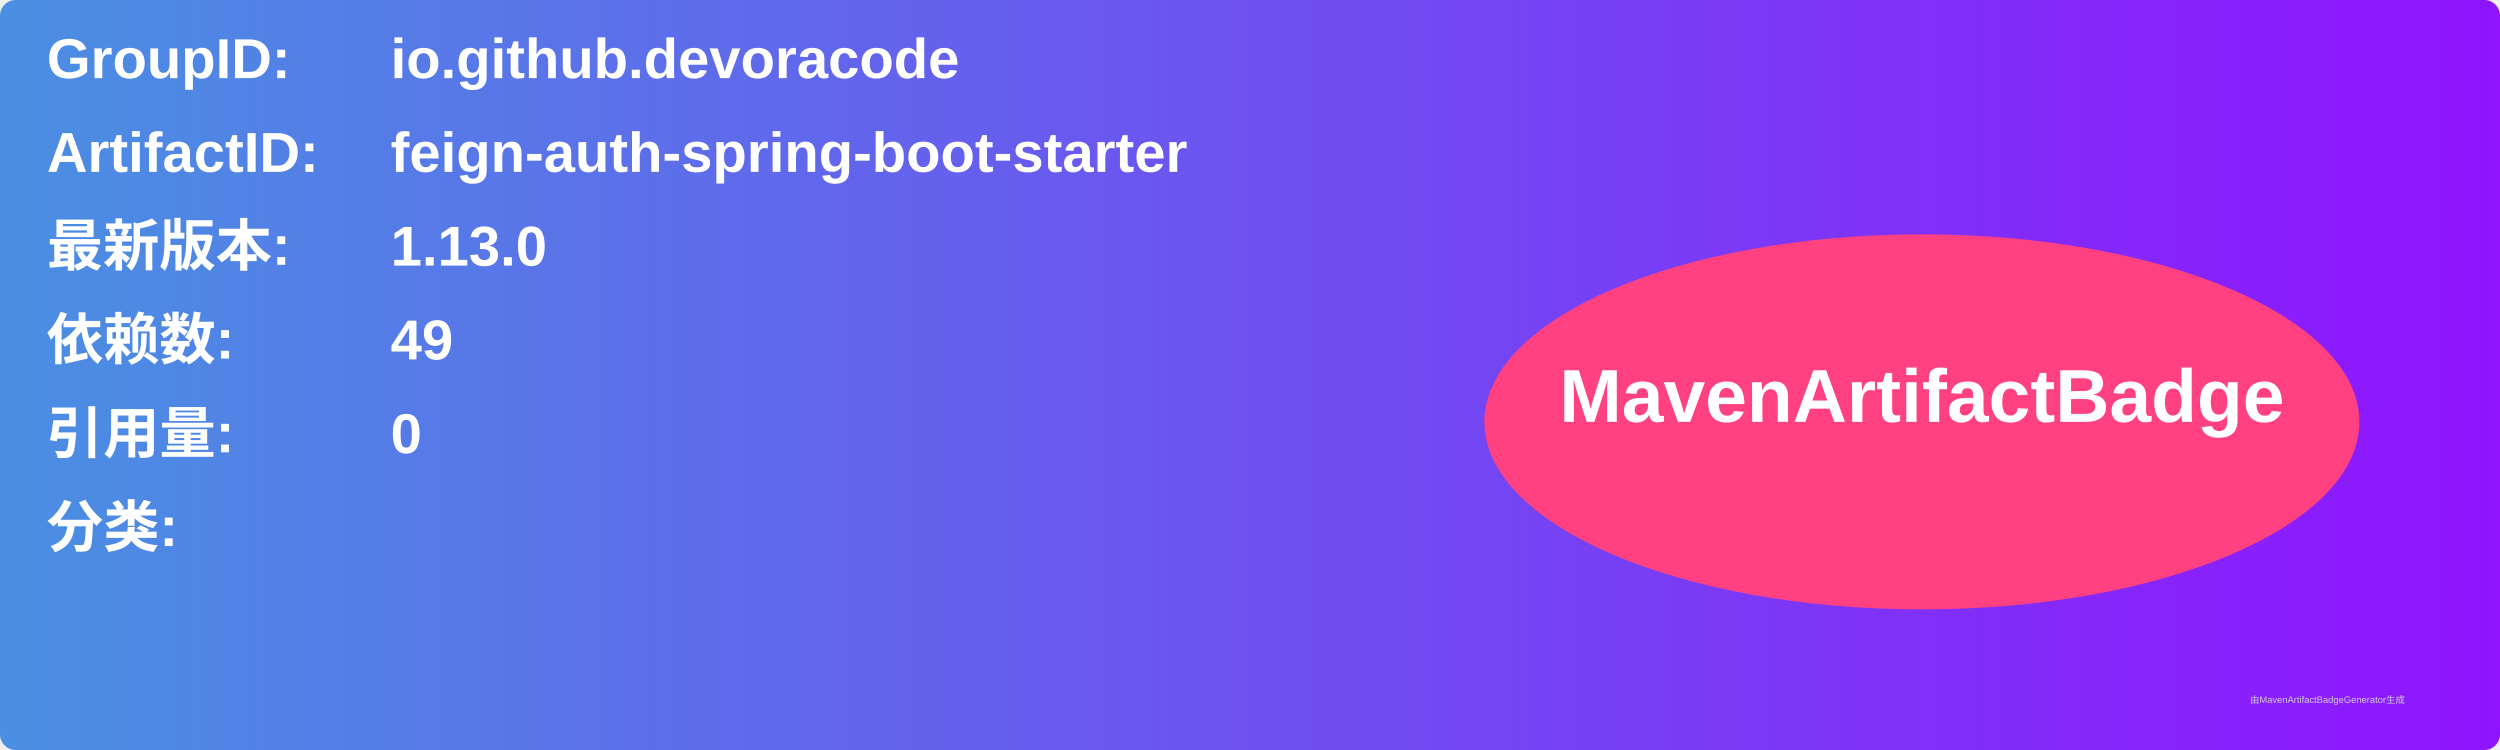
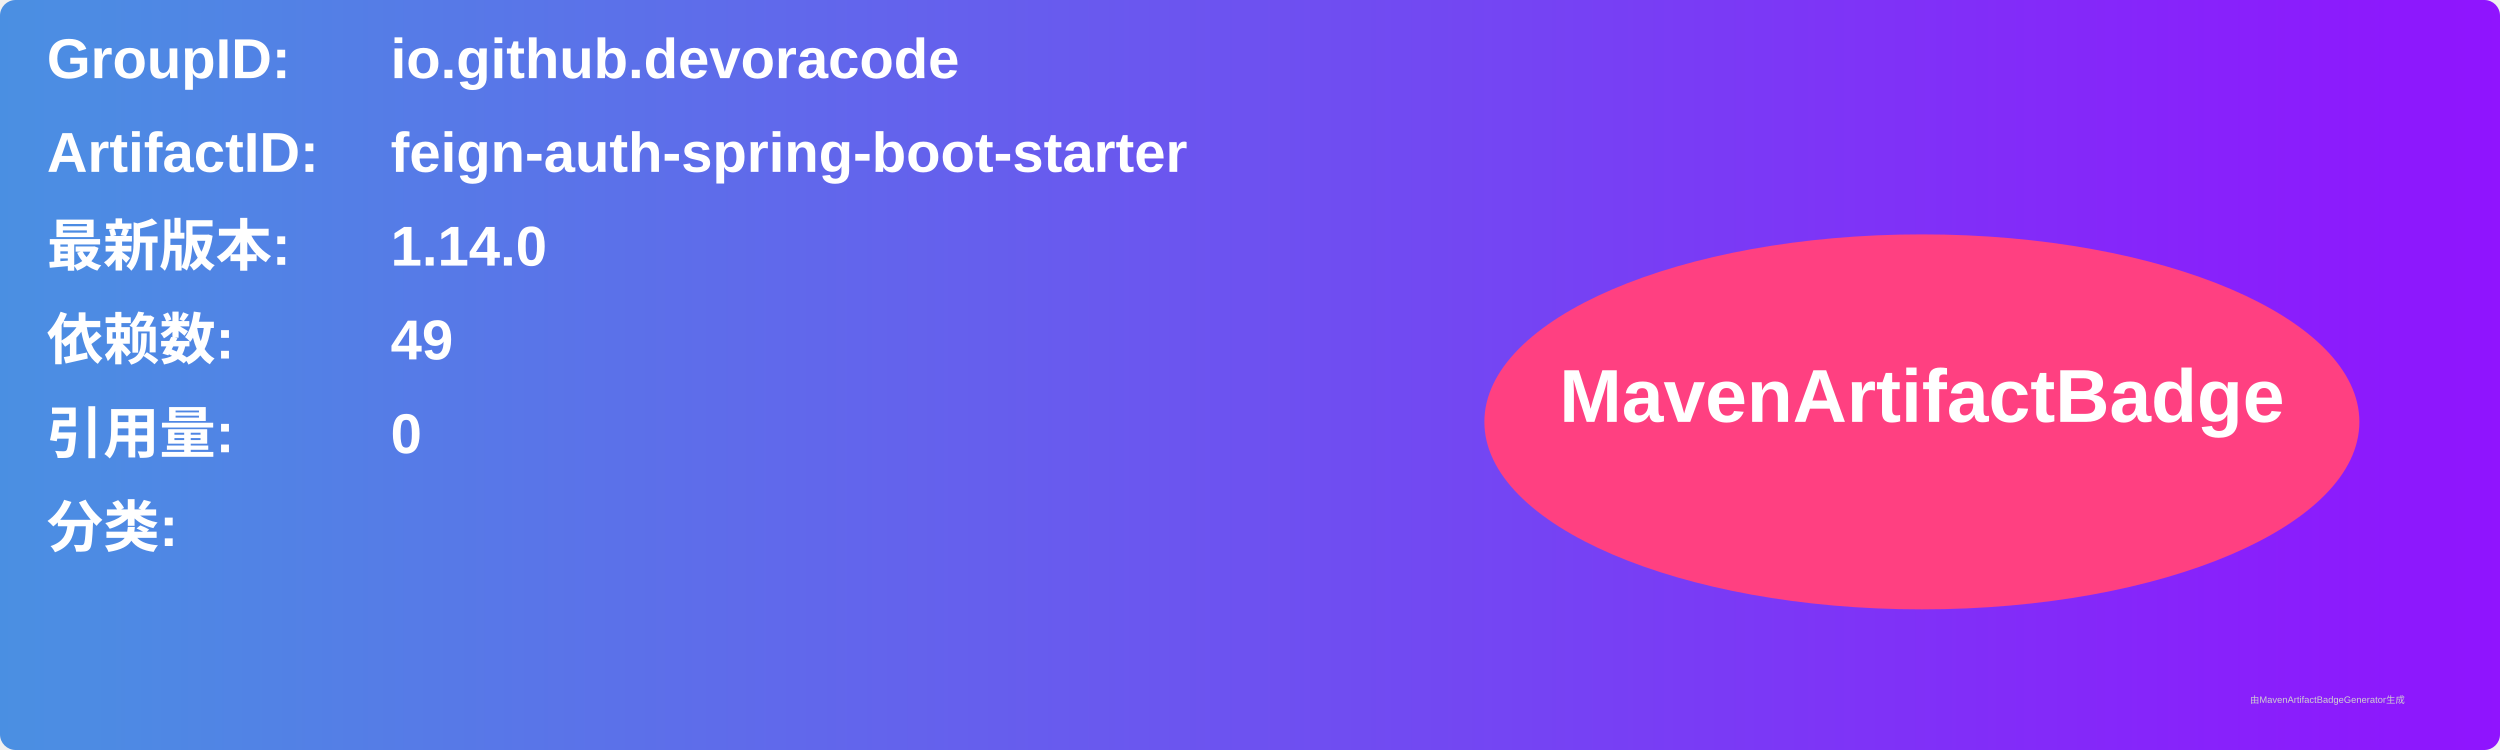
<svg xmlns="http://www.w3.org/2000/svg" width="800" height="240" viewBox="0 0 800 240">
  <linearGradient id="grad" x1="0%" y1="0%" x2="100%" y2="0%">
    <stop offset="0%" stop-color="#4a90e2" />
    <stop offset="100%" stop-color="#9013fe" />
  </linearGradient>
  <rect width="100%" height="100%" rx="5" ry="5" fill="url(#grad)" />
  <g transform="translate(15, 15)">
    <text x="0" y="10" font-family="Arial" font-size="18" fill="white" font-weight="bold" width="260">GroupID:</text>
    <text x="110" y="10" font-family="Arial" font-size="18" fill="white" font-weight="bold" width="460">io.github.devoracode</text>
    <text x="0" y="40" font-family="Arial" font-size="18" fill="white" font-weight="bold" width="260">ArtifactID:</text>
    <text x="110" y="40" font-family="Arial" font-size="18" fill="white" font-weight="bold" width="460">feign-auth-spring-boot-starter</text>
    <text x="0" y="70" font-family="Arial" font-size="18" fill="white" font-weight="bold">最新版本:</text>
    <text x="110" y="70" font-family="Arial" font-size="18" fill="white" font-weight="bold">
-       <tspan font-weight="bold">1.13.0</tspan>
+       <tspan font-weight="bold">1.14.0</tspan>
    </text>
    <text x="0" y="100" font-family="Arial" font-size="18" fill="white" font-weight="bold">依赖数: </text>
    <text x="110" y="100" font-family="Arial" font-size="18" fill="white">
      <tspan font-weight="bold">49</tspan>
    </text>
    <text x="0" y="130" font-family="Arial" font-size="18" fill="white" font-weight="bold">引用量: </text>
    <text x="110" y="130" font-family="Arial" font-size="18" fill="white">
      <tspan font-weight="bold">0</tspan>
    </text>
    <text x="0" y="160" font-family="Arial" font-size="18" fill="white" font-weight="bold">分类:</text>
    <text x="10" y="190" font-family="Arial" font-size="10" fill="white">
      <tspan font-weight="bold" />
    </text>
    <ellipse cx="600" cy="120" rx="140" ry="60" fill="#ff4081" />
    <text x="600" y="120" text-anchor="middle" font-family="Arial" font-size="24" fill="white" font-weight="bold">MavenArtifactBadge</text>
  </g>
  <text x="720" y="225" font-family="Arial" font-size="3" fill="#d0d0d0">由MavenArtifactBadgeGenerator生成</text>
</svg>
